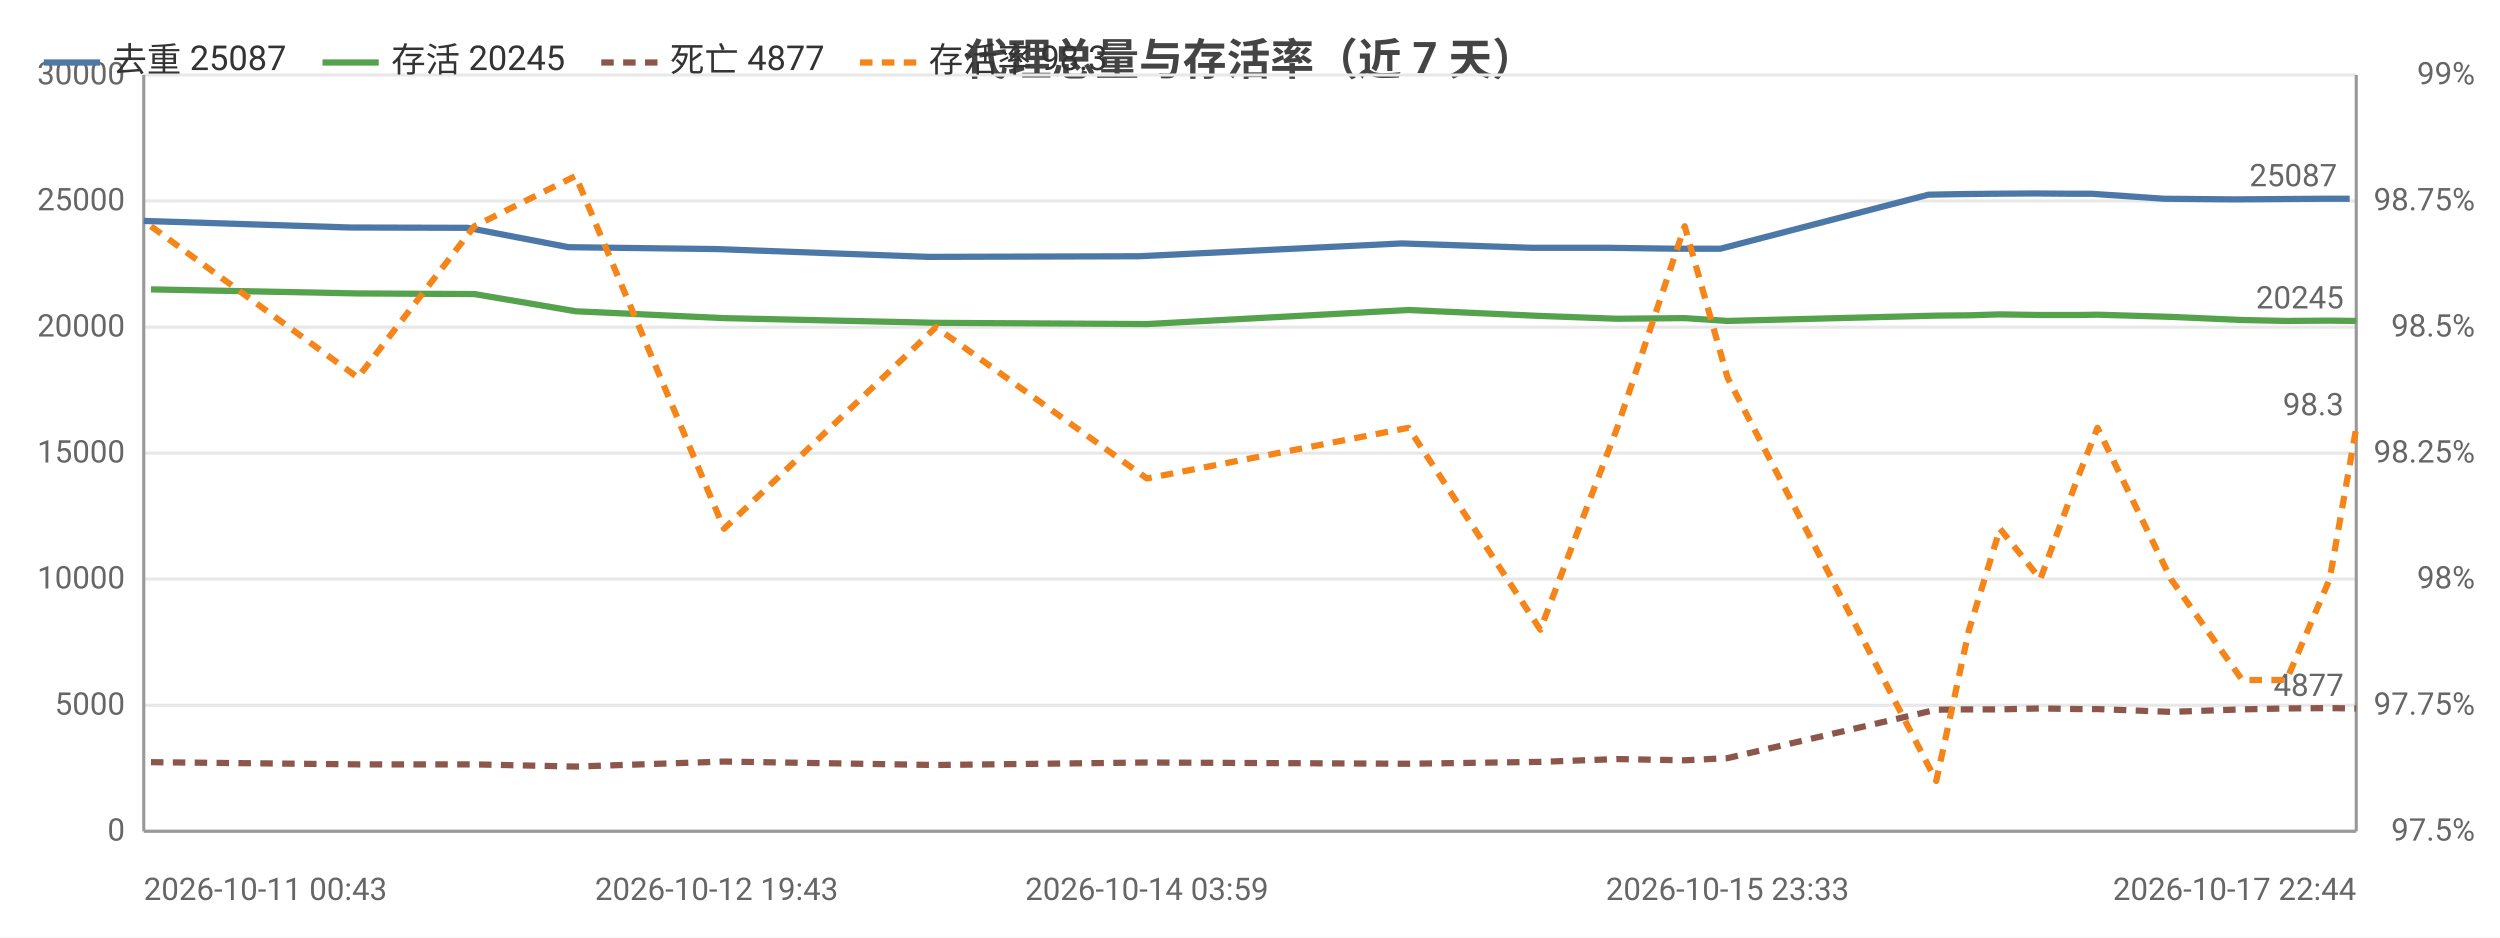
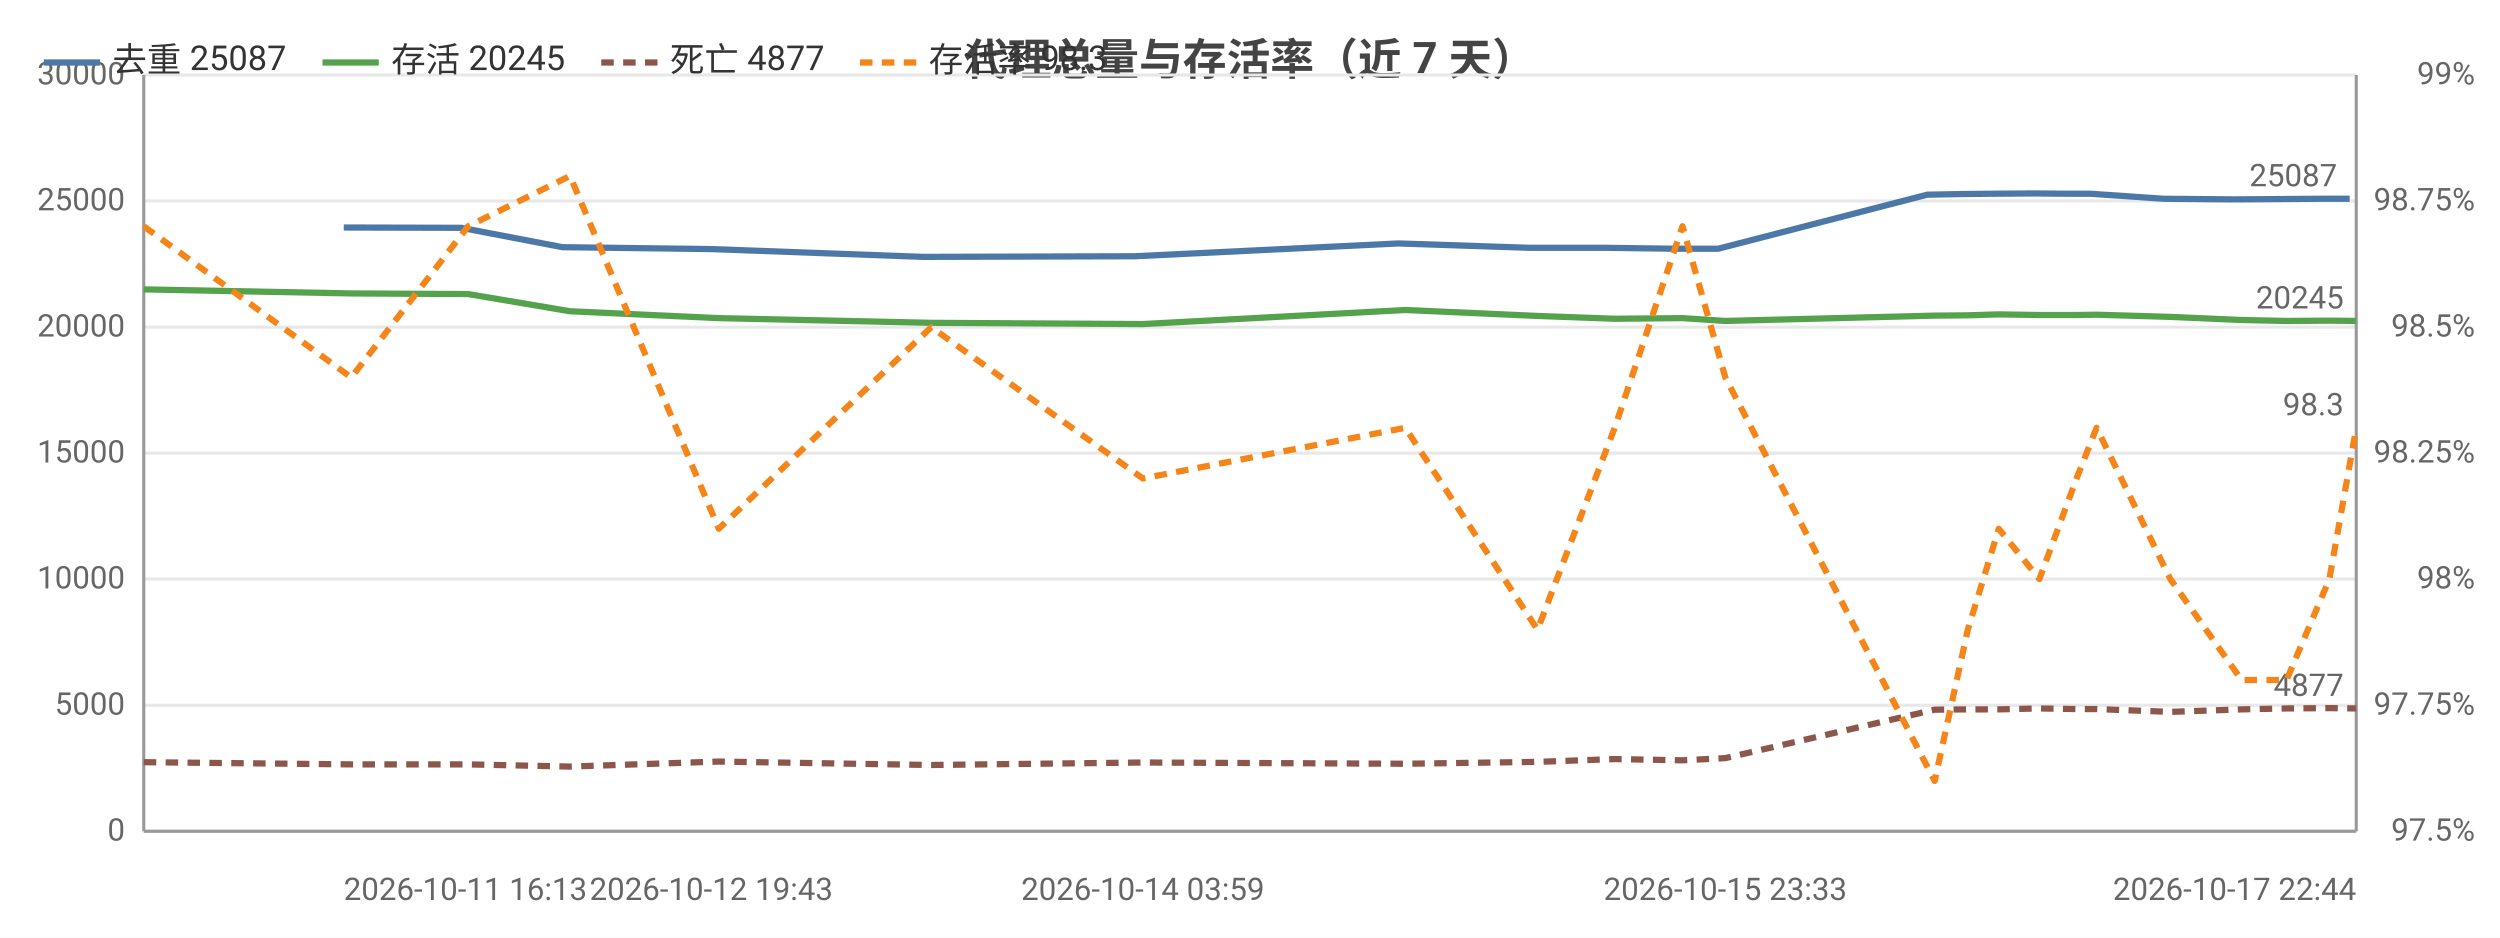
<svg xmlns="http://www.w3.org/2000/svg" width="800" height="300" viewBox="0 0 800 300">
  <rect width="800" height="300" fill="#ffffff" />
  <style>text{font-family:system-ui,-apple-system,'Segoe UI',Roboto,'PingFang SC','Microsoft YaHei','Noto Sans CJK SC',sans-serif}.g{stroke:#e8e8e8;stroke-width:1}.a{stroke:#999;stroke-width:1}.t{font-size:10px;fill:#666}.m{font-size:10px;text-anchor:middle;fill:#666}.e{font-size:10px;text-anchor:end;fill:#666}.l{font-size:11px;fill:#333}.tt{font-size:14px;font-weight:600;text-anchor:middle;fill:#444}.em{font-size:13px;text-anchor:middle;fill:#999}</style>
  <text class="tt" x="400.0" y="24">代理总量与存活率（近 7 天）</text>
  <line class="g" x1="46" y1="266" x2="754" y2="266" />
  <text class="e" x="40" y="269">0</text>
  <line class="g" x1="46" y1="225.7" x2="754" y2="225.7" />
  <text class="e" x="40" y="228.7">5000</text>
  <line class="g" x1="46" y1="185.3" x2="754" y2="185.3" />
  <text class="e" x="40" y="188.3">10000</text>
  <line class="g" x1="46" y1="145" x2="754" y2="145" />
  <text class="e" x="40" y="148">15000</text>
  <line class="g" x1="46" y1="104.7" x2="754" y2="104.7" />
  <text class="e" x="40" y="107.7">20000</text>
  <line class="g" x1="46" y1="64.3" x2="754" y2="64.3" />
  <text class="e" x="40" y="67.3">25000</text>
  <line class="g" x1="46" y1="24" x2="754" y2="24" />
  <text class="e" x="40" y="27">30000</text>
  <text class="e" x="792" y="269">97.5%</text>
  <text class="e" x="792" y="228.7">97.75%</text>
  <text class="e" x="792" y="188.3">98%</text>
  <text class="e" x="792" y="148">98.25%</text>
  <text class="e" x="792" y="107.7">98.5%</text>
  <text class="e" x="792" y="67.3">98.75%</text>
  <text class="e" x="792" y="27">99%</text>
  <line class="a" x1="754" y1="24" x2="754" y2="266" />
  <line class="a" x1="46" y1="24" x2="46" y2="266" />
  <line class="a" x1="46" y1="266" x2="754" y2="266" />
-   <polyline fill="none" stroke="#4c78a8" stroke-width="2" stroke-linejoin="round" points="46,70.7 112.1,72.8 149.6,72.9 181.9,79.1 229.3,79.7 297.0,82.2 364.5,82.0 448.5,77.9 490.4,79.3 515.1,79.3 536.8,79.6 550.5,79.6 617.1,62.3 628.0,62.1 637.4,62.0 651.0,61.9 662.6,62.0 669.3,62.0 692.5,63.6 714.8,63.8 729.4,63.7 743.0,63.6 751.9,63.6" />
-   <circle cx="46" cy="70.7" r="4" fill="transparent" />
-   <circle cx="112.1" cy="72.8" r="4" fill="transparent" />
-   <circle cx="149.6" cy="72.9" r="4" fill="transparent" />
-   <circle cx="181.9" cy="79.1" r="4" fill="transparent" />
-   <circle cx="297.0" cy="82.2" r="4" fill="transparent" />
-   <circle cx="364.5" cy="82.0" r="4" fill="transparent" />
-   <circle cx="448.5" cy="77.9" r="4" fill="transparent" />
-   <circle cx="490.4" cy="79.3" r="4" fill="transparent" />
-   <circle cx="515.1" cy="79.3" r="4" fill="transparent" />
-   <circle cx="536.8" cy="79.6" r="4" fill="transparent" />
-   <circle cx="617.1" cy="62.3" r="4" fill="transparent" />
-   <circle cx="628.0" cy="62.1" r="4" fill="transparent" />
-   <circle cx="637.4" cy="62.0" r="4" fill="transparent" />
-   <circle cx="651.0" cy="61.9" r="4" fill="transparent" />
-   <circle cx="662.6" cy="62.0" r="4" fill="transparent" />
-   <circle cx="669.3" cy="62.0" r="4" fill="transparent" />
-   <circle cx="714.8" cy="63.8" r="4" fill="transparent" />
-   <circle cx="729.4" cy="63.7" r="4" fill="transparent" />
+   <polyline fill="none" stroke="#4c78a8" stroke-width="2" stroke-linejoin="round" points="110.0,72.8 147.6,72.9 180.0,79.1 227.6,79.7 295.4,82.2 363.2,82.0 447.5,77.9 489.5,79.3 514.3,79.3 536.1,79.6 549.8,79.6 616.7,62.3 627.6,62.1 637.0,62.0 650.7,61.9 662.3,62.0 669.0,62.0 692.3,63.6 714.7,63.8 729.3,63.7 743.0,63.6 751.9,63.6" />
+   <circle cx="110.0" cy="72.8" r="4" fill="transparent" />
+   <circle cx="147.6" cy="72.9" r="4" fill="transparent" />
+   <circle cx="180.0" cy="79.1" r="4" fill="transparent" />
+   <circle cx="227.6" cy="79.7" r="4" fill="transparent" />
+   <circle cx="295.4" cy="82.2" r="4" fill="transparent" />
+   <circle cx="447.5" cy="77.9" r="4" fill="transparent" />
+   <circle cx="489.5" cy="79.3" r="4" fill="transparent" />
+   <circle cx="514.3" cy="79.3" r="4" fill="transparent" />
+   <circle cx="536.1" cy="79.6" r="4" fill="transparent" />
+   <circle cx="549.8" cy="79.6" r="4" fill="transparent" />
+   <circle cx="616.7" cy="62.3" r="4" fill="transparent" />
+   <circle cx="627.6" cy="62.1" r="4" fill="transparent" />
+   <circle cx="637.0" cy="62.0" r="4" fill="transparent" />
+   <circle cx="650.7" cy="61.9" r="4" fill="transparent" />
+   <circle cx="662.3" cy="62.0" r="4" fill="transparent" />
+   <circle cx="692.3" cy="63.6" r="4" fill="transparent" />
+   <circle cx="714.7" cy="63.8" r="4" fill="transparent" />
+   <circle cx="729.3" cy="63.7" r="4" fill="transparent" />
  <circle cx="743.0" cy="63.6" r="4" fill="transparent" />
  <circle cx="751.9" cy="63.6" r="4" fill="transparent" />
  <text class="t" x="747.9" y="59.6" text-anchor="end" fill="#4c78a8">25087</text>
-   <polyline fill="none" stroke="#54a24b" stroke-width="2" stroke-linejoin="round" points="48.3,92.6 114.5,93.9 151.8,94.1 184.2,99.6 231.7,101.8 299.5,103.3 367.0,103.7 450.7,99.2 492.9,101.1 517.5,102.0 539.1,101.8 552.8,102.7 619.6,101.0 630.1,100.9 640.0,100.6 652.9,100.8 664.8,100.8 671.2,100.7 694.7,101.4 717.5,102.4 731.7,102.7 745.5,102.6 754,102.7" />
-   <circle cx="48.3" cy="92.6" r="4" fill="transparent" />
-   <circle cx="114.5" cy="93.9" r="4" fill="transparent" />
-   <circle cx="151.8" cy="94.1" r="4" fill="transparent" />
-   <circle cx="184.2" cy="99.6" r="4" fill="transparent" />
-   <circle cx="299.5" cy="103.3" r="4" fill="transparent" />
-   <circle cx="367.0" cy="103.7" r="4" fill="transparent" />
-   <circle cx="450.7" cy="99.2" r="4" fill="transparent" />
-   <circle cx="492.9" cy="101.1" r="4" fill="transparent" />
-   <circle cx="517.5" cy="102.0" r="4" fill="transparent" />
-   <circle cx="539.1" cy="101.8" r="4" fill="transparent" />
-   <circle cx="619.6" cy="101.0" r="4" fill="transparent" />
-   <circle cx="630.1" cy="100.9" r="4" fill="transparent" />
-   <circle cx="640.0" cy="100.6" r="4" fill="transparent" />
-   <circle cx="652.9" cy="100.8" r="4" fill="transparent" />
-   <circle cx="664.8" cy="100.8" r="4" fill="transparent" />
-   <circle cx="671.2" cy="100.7" r="4" fill="transparent" />
-   <circle cx="717.5" cy="102.4" r="4" fill="transparent" />
+   <polyline fill="none" stroke="#54a24b" stroke-width="2" stroke-linejoin="round" points="46,92.6 112.4,93.9 149.8,94.1 182.4,99.6 230.0,101.8 298.0,103.3 365.7,103.7 449.7,99.2 492.0,101.1 516.7,102.0 538.4,101.8 552.1,102.7 619.1,101.0 629.7,100.9 639.6,100.6 652.6,100.8 664.5,100.8 670.9,100.7 694.5,101.4 717.3,102.4 731.7,102.7 745.4,102.6 754,102.7" />
+   <circle cx="46" cy="92.6" r="4" fill="transparent" />
+   <circle cx="112.4" cy="93.9" r="4" fill="transparent" />
+   <circle cx="149.8" cy="94.1" r="4" fill="transparent" />
+   <circle cx="182.4" cy="99.6" r="4" fill="transparent" />
+   <circle cx="298.0" cy="103.3" r="4" fill="transparent" />
+   <circle cx="365.7" cy="103.7" r="4" fill="transparent" />
+   <circle cx="449.7" cy="99.2" r="4" fill="transparent" />
+   <circle cx="492.0" cy="101.1" r="4" fill="transparent" />
+   <circle cx="516.7" cy="102.0" r="4" fill="transparent" />
+   <circle cx="538.4" cy="101.8" r="4" fill="transparent" />
+   <circle cx="619.1" cy="101.0" r="4" fill="transparent" />
+   <circle cx="629.7" cy="100.9" r="4" fill="transparent" />
+   <circle cx="639.6" cy="100.6" r="4" fill="transparent" />
+   <circle cx="652.6" cy="100.8" r="4" fill="transparent" />
+   <circle cx="664.5" cy="100.8" r="4" fill="transparent" />
+   <circle cx="670.9" cy="100.7" r="4" fill="transparent" />
+   <circle cx="717.3" cy="102.4" r="4" fill="transparent" />
  <circle cx="731.7" cy="102.7" r="4" fill="transparent" />
-   <circle cx="745.5" cy="102.6" r="4" fill="transparent" />
+   <circle cx="745.4" cy="102.6" r="4" fill="transparent" />
  <circle cx="754" cy="102.7" r="4" fill="transparent" />
  <text class="t" x="750" y="98.7" text-anchor="end" fill="#54a24b">20245</text>
-   <polyline fill="none" stroke="#8c564b" stroke-width="2" stroke-dasharray="4,3" stroke-linejoin="round" points="48.3,243.9 114.5,244.6 151.8,244.6 184.2,245.3 231.7,243.7 299.5,244.8 367.0,244.0 450.7,244.4 492.9,243.8 517.5,242.9 539.1,243.3 552.8,242.6 619.6,227.1 630.1,227.0 640.0,227.0 652.9,226.7 664.8,226.9 671.2,226.9 694.7,227.8 717.5,227.0 731.7,226.7 745.5,226.6 754,226.7" />
-   <circle cx="48.3" cy="243.9" r="4" fill="transparent" />
-   <circle cx="114.5" cy="244.6" r="4" fill="transparent" />
-   <circle cx="151.8" cy="244.6" r="4" fill="transparent" />
-   <circle cx="184.2" cy="245.3" r="4" fill="transparent" />
-   <circle cx="299.5" cy="244.8" r="4" fill="transparent" />
-   <circle cx="367.0" cy="244.0" r="4" fill="transparent" />
-   <circle cx="450.7" cy="244.4" r="4" fill="transparent" />
-   <circle cx="492.9" cy="243.8" r="4" fill="transparent" />
-   <circle cx="517.5" cy="242.9" r="4" fill="transparent" />
-   <circle cx="539.1" cy="243.3" r="4" fill="transparent" />
-   <circle cx="619.6" cy="227.1" r="4" fill="transparent" />
-   <circle cx="630.1" cy="227.0" r="4" fill="transparent" />
-   <circle cx="640.0" cy="227.0" r="4" fill="transparent" />
-   <circle cx="652.9" cy="226.7" r="4" fill="transparent" />
-   <circle cx="664.8" cy="226.9" r="4" fill="transparent" />
-   <circle cx="671.2" cy="226.9" r="4" fill="transparent" />
-   <circle cx="717.5" cy="227.0" r="4" fill="transparent" />
+   <polyline fill="none" stroke="#8c564b" stroke-width="2" stroke-dasharray="4,3" stroke-linejoin="round" points="46,243.9 112.4,244.6 149.8,244.6 182.4,245.3 230.0,243.7 298.0,244.8 365.7,244.0 449.7,244.4 492.0,243.8 516.7,242.9 538.4,243.3 552.1,242.6 619.1,227.1 629.7,227.0 639.6,227.0 652.6,226.7 664.5,226.9 670.9,226.9 694.5,227.8 717.3,227.0 731.7,226.7 745.4,226.6 754,226.7" />
+   <circle cx="46" cy="243.9" r="4" fill="transparent" />
+   <circle cx="112.4" cy="244.6" r="4" fill="transparent" />
+   <circle cx="149.8" cy="244.6" r="4" fill="transparent" />
+   <circle cx="182.4" cy="245.3" r="4" fill="transparent" />
+   <circle cx="298.0" cy="244.8" r="4" fill="transparent" />
+   <circle cx="365.7" cy="244.0" r="4" fill="transparent" />
+   <circle cx="449.7" cy="244.4" r="4" fill="transparent" />
+   <circle cx="492.0" cy="243.8" r="4" fill="transparent" />
+   <circle cx="516.7" cy="242.9" r="4" fill="transparent" />
+   <circle cx="538.4" cy="243.3" r="4" fill="transparent" />
+   <circle cx="619.1" cy="227.1" r="4" fill="transparent" />
+   <circle cx="629.7" cy="227.0" r="4" fill="transparent" />
+   <circle cx="639.6" cy="227.0" r="4" fill="transparent" />
+   <circle cx="652.6" cy="226.7" r="4" fill="transparent" />
+   <circle cx="664.5" cy="226.9" r="4" fill="transparent" />
+   <circle cx="670.9" cy="226.9" r="4" fill="transparent" />
+   <circle cx="717.3" cy="227.0" r="4" fill="transparent" />
  <circle cx="731.7" cy="226.7" r="4" fill="transparent" />
-   <circle cx="745.5" cy="226.6" r="4" fill="transparent" />
+   <circle cx="745.4" cy="226.6" r="4" fill="transparent" />
  <circle cx="754" cy="226.7" r="4" fill="transparent" />
  <text class="t" x="750" y="222.7" text-anchor="end" fill="#8c564b">4877</text>
-   <polyline fill="none" stroke="#f58518" stroke-width="2" stroke-dasharray="4,3" stroke-linejoin="round" points="48.3,72.4 114.5,120.8 151.8,72.4 184.2,56.3 231.7,169.2 299.5,104.7 367.0,153.1 450.7,136.9 492.9,201.5 517.5,136.9 539.1,72.4 552.8,120.8 619.6,249.9 630.1,201.5 640.0,169.2 652.9,185.3 664.8,153.1 671.2,136.9 694.7,185.3 717.5,217.6 731.7,217.6 745.5,185.3 754,136.9" />
-   <circle cx="48.3" cy="72.4" r="4" fill="transparent" />
-   <circle cx="114.5" cy="120.8" r="4" fill="transparent" />
-   <circle cx="151.8" cy="72.4" r="4" fill="transparent" />
-   <circle cx="184.2" cy="56.3" r="4" fill="transparent" />
-   <circle cx="299.5" cy="104.7" r="4" fill="transparent" />
-   <circle cx="367.0" cy="153.1" r="4" fill="transparent" />
-   <circle cx="450.7" cy="136.9" r="4" fill="transparent" />
-   <circle cx="492.9" cy="201.5" r="4" fill="transparent" />
-   <circle cx="517.5" cy="136.9" r="4" fill="transparent" />
-   <circle cx="539.1" cy="72.4" r="4" fill="transparent" />
-   <circle cx="619.6" cy="249.9" r="4" fill="transparent" />
-   <circle cx="630.1" cy="201.5" r="4" fill="transparent" />
-   <circle cx="640.0" cy="169.2" r="4" fill="transparent" />
-   <circle cx="652.9" cy="185.3" r="4" fill="transparent" />
-   <circle cx="664.8" cy="153.1" r="4" fill="transparent" />
-   <circle cx="671.2" cy="136.9" r="4" fill="transparent" />
-   <circle cx="717.5" cy="217.6" r="4" fill="transparent" />
+   <polyline fill="none" stroke="#f58518" stroke-width="2" stroke-dasharray="4,3" stroke-linejoin="round" points="46,72.4 112.4,120.8 149.8,72.4 182.4,56.3 230.0,169.2 298.0,104.7 365.7,153.1 449.7,136.9 492.0,201.5 516.7,136.9 538.4,72.4 552.1,120.8 619.1,249.9 629.7,201.5 639.6,169.2 652.6,185.3 664.5,153.1 670.9,136.9 694.5,185.3 717.3,217.6 731.7,217.6 745.4,185.3 754,136.9" />
+   <circle cx="46" cy="72.4" r="4" fill="transparent" />
+   <circle cx="112.4" cy="120.8" r="4" fill="transparent" />
+   <circle cx="149.8" cy="72.4" r="4" fill="transparent" />
+   <circle cx="182.4" cy="56.3" r="4" fill="transparent" />
+   <circle cx="298.0" cy="104.7" r="4" fill="transparent" />
+   <circle cx="365.7" cy="153.1" r="4" fill="transparent" />
+   <circle cx="449.7" cy="136.9" r="4" fill="transparent" />
+   <circle cx="492.0" cy="201.5" r="4" fill="transparent" />
+   <circle cx="516.7" cy="136.9" r="4" fill="transparent" />
+   <circle cx="538.4" cy="72.4" r="4" fill="transparent" />
+   <circle cx="619.1" cy="249.9" r="4" fill="transparent" />
+   <circle cx="629.7" cy="201.5" r="4" fill="transparent" />
+   <circle cx="639.6" cy="169.2" r="4" fill="transparent" />
+   <circle cx="652.6" cy="185.3" r="4" fill="transparent" />
+   <circle cx="664.5" cy="153.1" r="4" fill="transparent" />
+   <circle cx="670.9" cy="136.9" r="4" fill="transparent" />
+   <circle cx="717.3" cy="217.6" r="4" fill="transparent" />
  <circle cx="731.7" cy="217.6" r="4" fill="transparent" />
-   <circle cx="745.5" cy="185.3" r="4" fill="transparent" />
+   <circle cx="745.4" cy="185.3" r="4" fill="transparent" />
  <circle cx="754" cy="136.9" r="4" fill="transparent" />
  <text class="t" x="750" y="132.9" text-anchor="end" fill="#f58518">98.3</text>
-   <text class="t" x="46" y="288">2026-10-11 00:43</text>
-   <text class="m" x="229.3" y="288">2026-10-12 19:43</text>
-   <text class="m" x="367.0" y="288">2026-10-14 03:59</text>
-   <text class="m" x="552.8" y="288">2026-10-15 23:33</text>
+   <text class="t" x="110.0" y="288">2026-10-11 16:13</text>
+   <text class="m" x="227.6" y="288">2026-10-12 19:43</text>
+   <text class="m" x="365.7" y="288">2026-10-14 03:59</text>
+   <text class="m" x="552.1" y="288">2026-10-15 23:33</text>
  <text class="e" x="754" y="288">2026-10-17 22:44</text>
  <line x1="14" y1="20" x2="32" y2="20" stroke="#4c78a8" stroke-width="2" />
  <text class="l" x="36" y="23">去重 25087</text>
  <line x1="103.2" y1="20" x2="121.2" y2="20" stroke="#54a24b" stroke-width="2" />
  <text class="l" x="125.2" y="23">存活 20245</text>
  <line x1="192.4" y1="20" x2="210.4" y2="20" stroke="#8c564b" stroke-width="2" stroke-dasharray="4,3" />
  <text class="l" x="214.4" y="23">死亡 4877</text>
  <line x1="275.2" y1="20" x2="293.2" y2="20" stroke="#f58518" stroke-width="2" stroke-dasharray="4,3" />
  <text class="l" x="297.2" y="23">存活率 98.3</text>
</svg>
